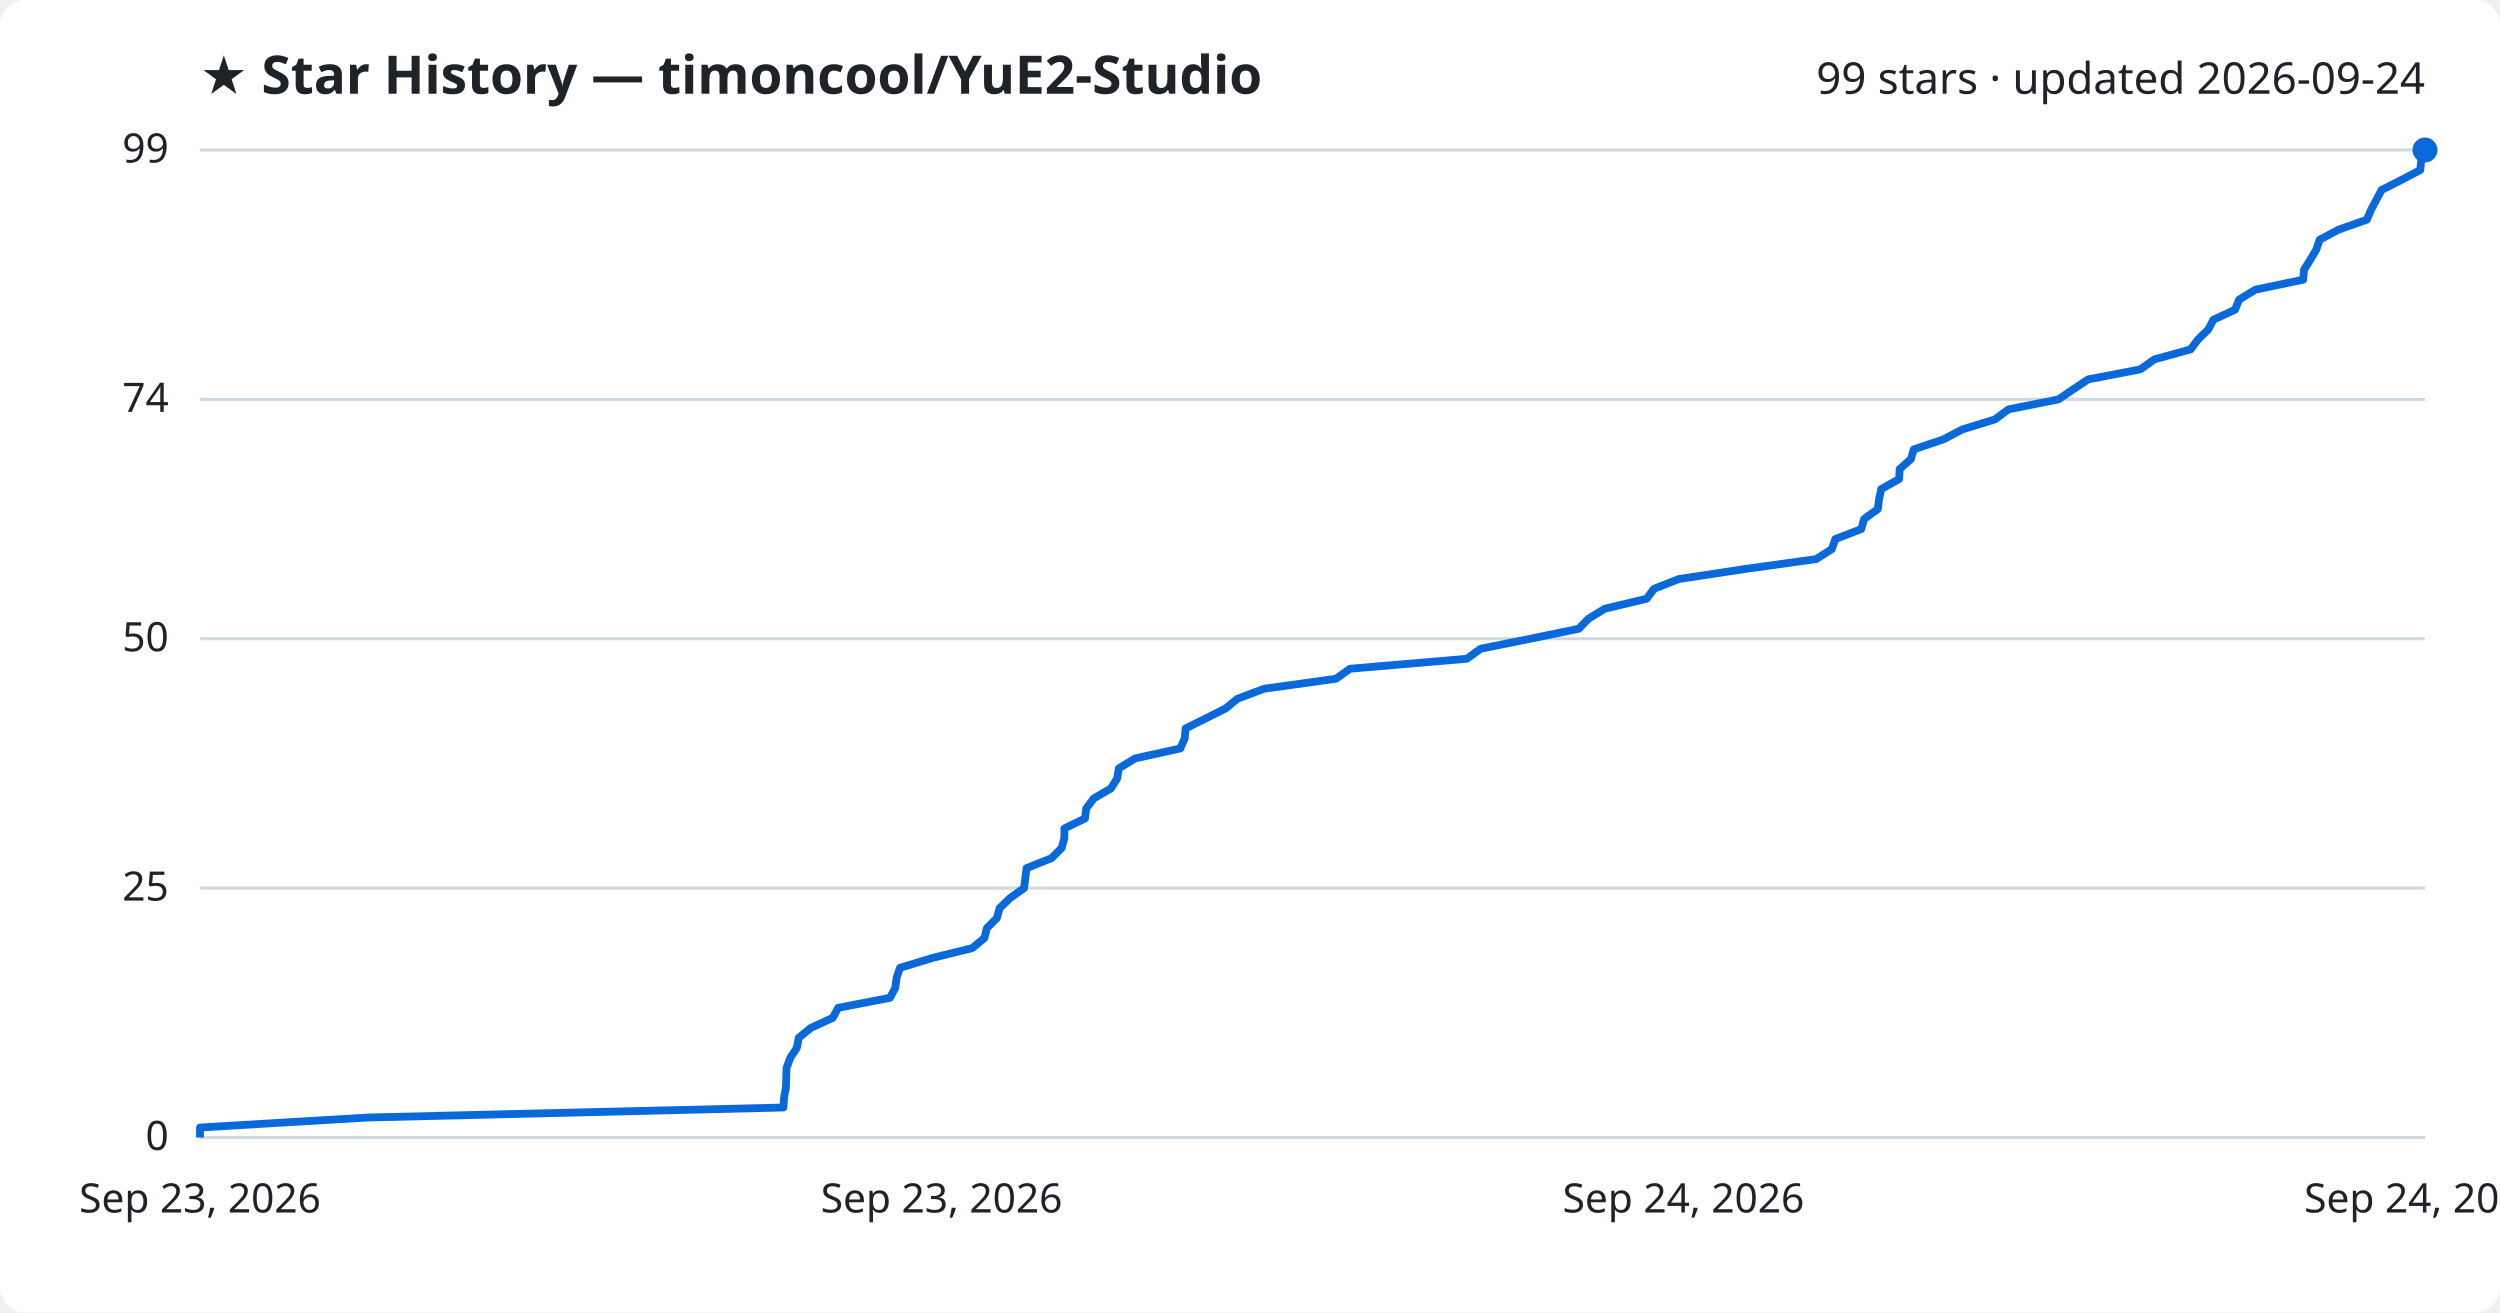
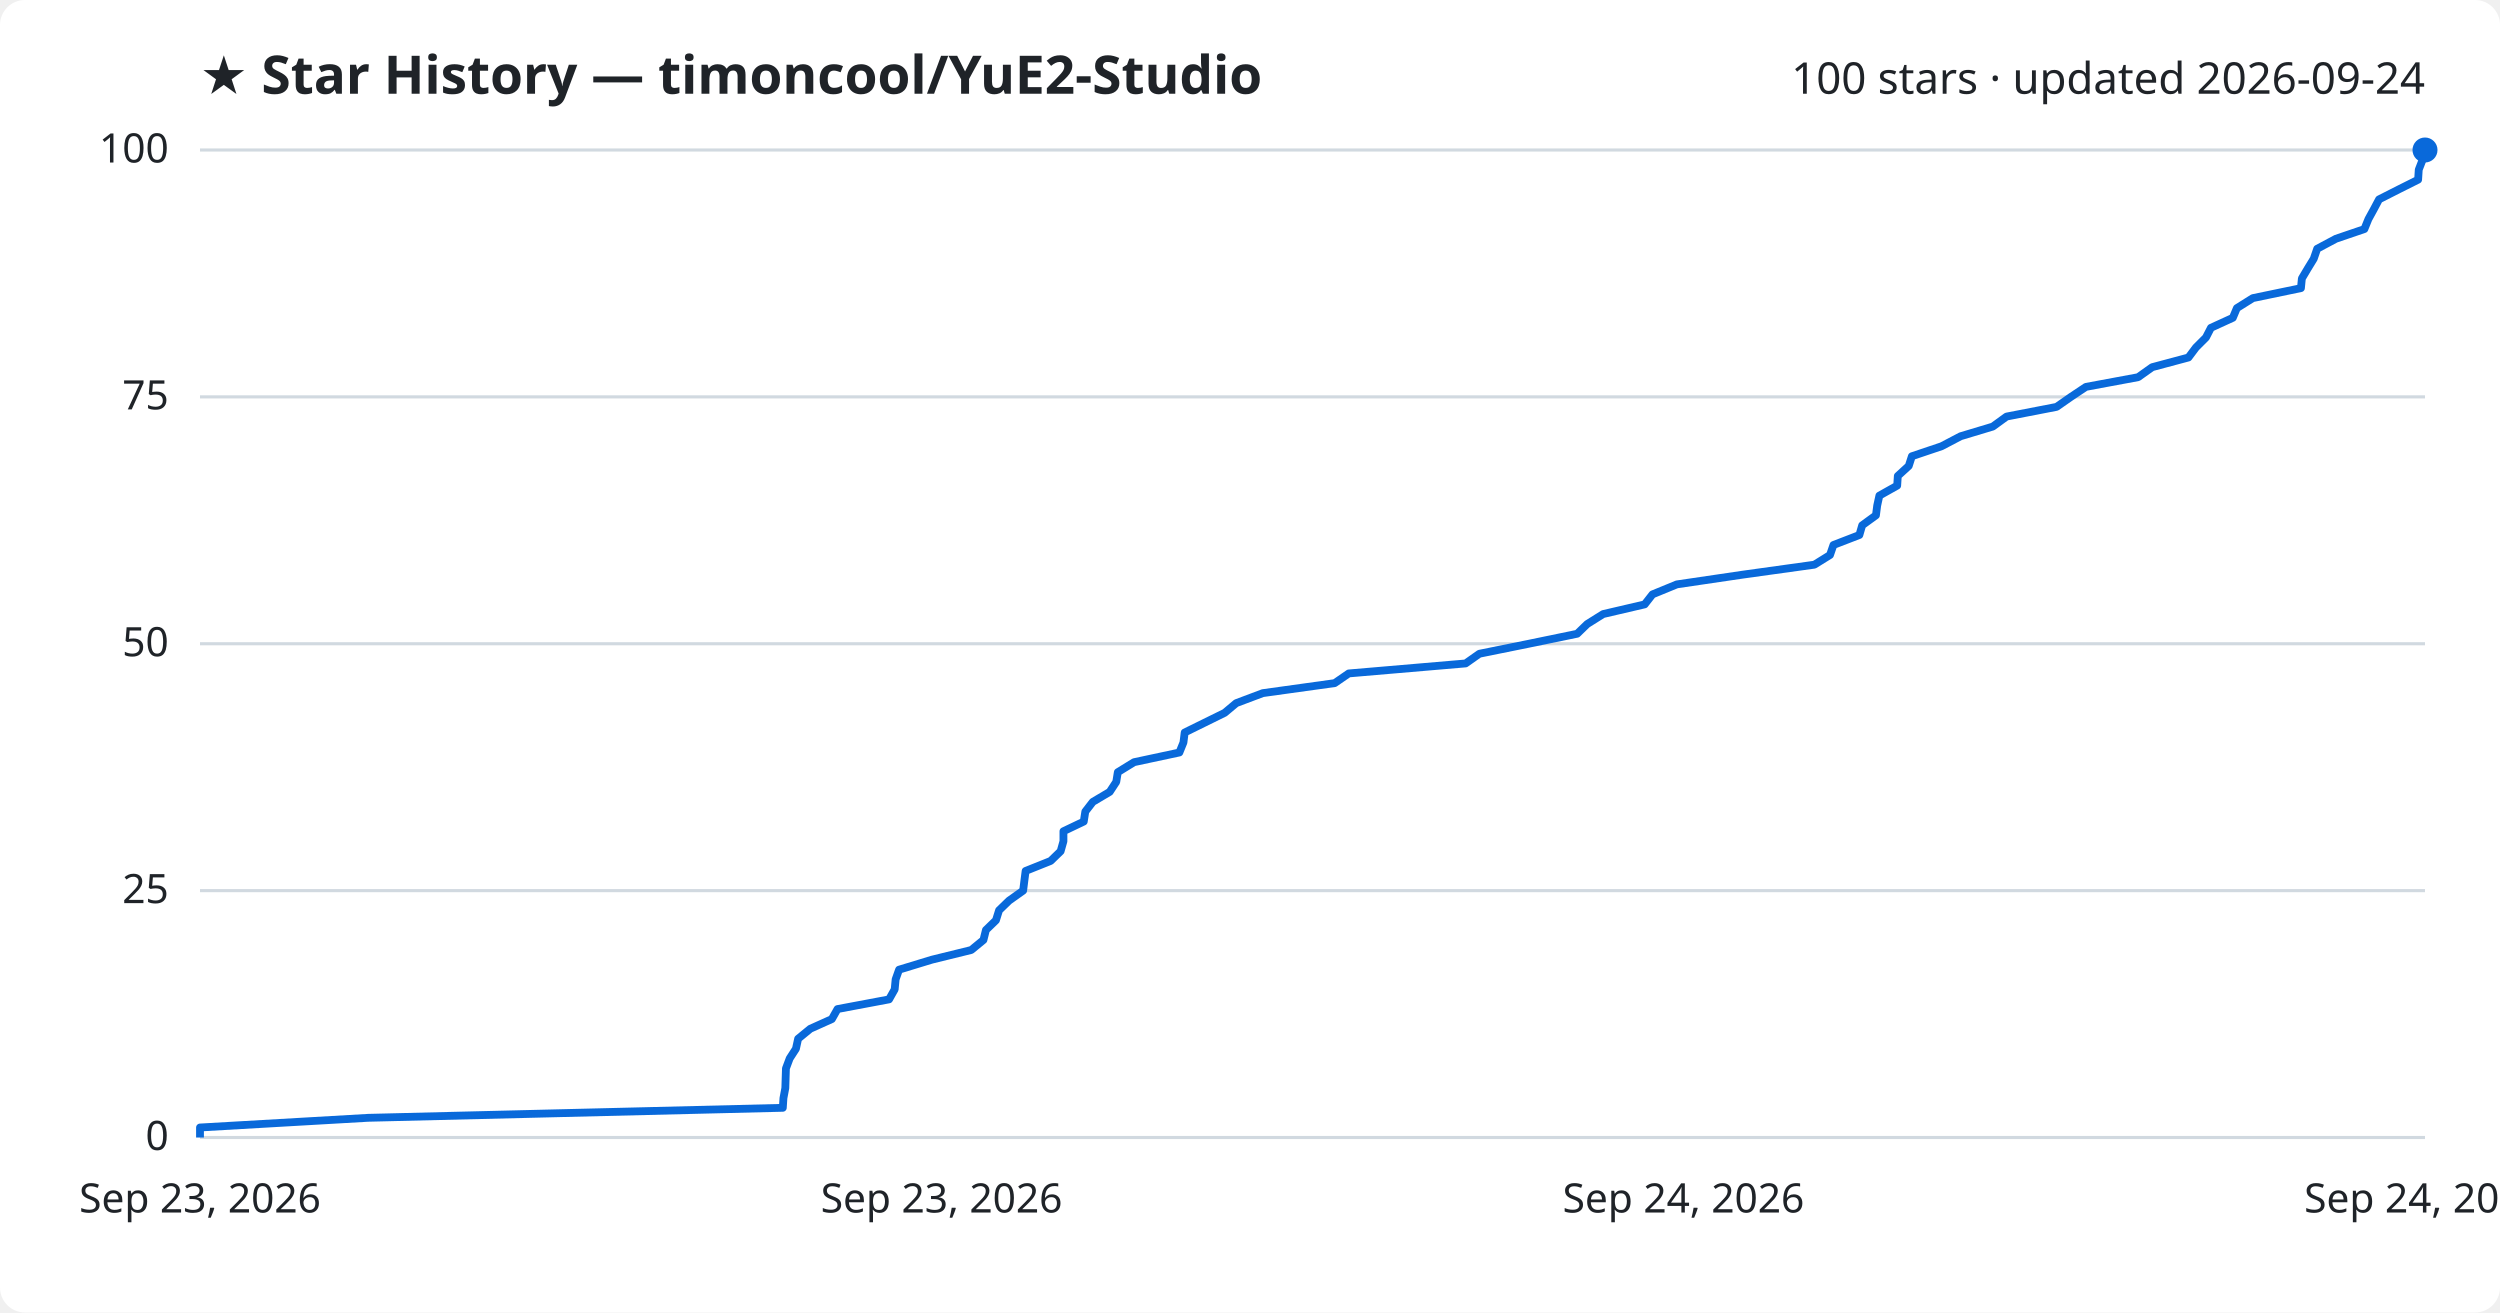
<svg xmlns="http://www.w3.org/2000/svg" viewBox="0 0 800 420" font-family="Segoe UI, sans-serif">
  <rect width="800" height="420" fill="#ffffff" rx="8" />
  <text x="64" y="30" fill="#1f2328" font-size="17" font-weight="700">★ Star History — timoncool/YuE2-Studio</text>
-   <text x="776" y="30" fill="#1f2328" font-size="14" text-anchor="end">99 stars · updated 2026-09-24</text>
+   <text x="776" y="30" fill="#1f2328" font-size="14" text-anchor="end">100 stars · updated 2026-09-24</text>
  <line x1="64" y1="364.0" x2="776" y2="364.0" stroke="#d1d9e0" stroke-width="1" />
  <text x="54" y="368.0" fill="#1f2328" font-size="13" text-anchor="end">0</text>
-   <line x1="64" y1="284.2" x2="776" y2="284.2" stroke="#d1d9e0" stroke-width="1" />
-   <text x="54" y="288.2" fill="#1f2328" font-size="13" text-anchor="end">25</text>
-   <line x1="64" y1="204.4" x2="776" y2="204.4" stroke="#d1d9e0" stroke-width="1" />
-   <text x="54" y="208.4" fill="#1f2328" font-size="13" text-anchor="end">50</text>
-   <line x1="64" y1="127.8" x2="776" y2="127.8" stroke="#d1d9e0" stroke-width="1" />
-   <text x="54" y="131.8" fill="#1f2328" font-size="13" text-anchor="end">74</text>
+   <line x1="64" y1="285.0" x2="776" y2="285.0" stroke="#d1d9e0" stroke-width="1" />
+   <text x="54" y="289.0" fill="#1f2328" font-size="13" text-anchor="end">25</text>
+   <line x1="64" y1="206.0" x2="776" y2="206.0" stroke="#d1d9e0" stroke-width="1" />
+   <text x="54" y="210.0" fill="#1f2328" font-size="13" text-anchor="end">50</text>
+   <line x1="64" y1="127.0" x2="776" y2="127.0" stroke="#d1d9e0" stroke-width="1" />
+   <text x="54" y="131.0" fill="#1f2328" font-size="13" text-anchor="end">75</text>
  <line x1="64" y1="48.0" x2="776" y2="48.0" stroke="#d1d9e0" stroke-width="1" />
-   <text x="54" y="52.0" fill="#1f2328" font-size="13" text-anchor="end">99</text>
-   <path d="M64.0,364.0 L64.0,360.8 L117.8,357.6 L250.7,354.4 L250.9,351.2 L251.5,348.0 L251.6,344.8 L251.7,341.7 L252.9,338.5 L255.0,335.3 L255.6,332.1 L259.5,328.9 L266.5,325.7 L268.2,322.5 L284.8,319.3 L286.5,316.1 L286.9,312.9 L288.0,309.7 L298.5,306.5 L311.1,303.4 L315.0,300.2 L315.8,297.0 L319.0,293.8 L319.9,290.6 L323.2,287.4 L327.7,284.2 L328.1,281.0 L328.5,277.8 L336.5,274.6 L339.7,271.4 L340.6,268.2 L340.6,265.1 L347.2,261.9 L347.6,258.7 L350.0,255.5 L355.5,252.3 L357.5,249.1 L358.0,245.9 L363.2,242.7 L377.7,239.5 L379.1,236.3 L379.4,233.1 L385.8,229.9 L392.2,226.7 L396.0,223.6 L404.5,220.4 L427.5,217.2 L432.0,214.0 L469.4,210.8 L473.8,207.6 L489.7,204.4 L505.2,201.2 L508.3,198.0 L513.5,194.8 L526.9,191.6 L529.3,188.4 L537.2,185.3 L558.2,182.1 L581.2,178.9 L586.2,175.7 L587.3,172.5 L595.6,169.3 L596.5,166.1 L600.9,162.9 L601.3,159.7 L602.0,156.5 L607.7,153.3 L607.9,150.1 L611.5,146.9 L612.4,143.8 L621.9,140.6 L628.0,137.4 L638.4,134.2 L642.7,131.0 L658.7,127.8 L663.4,124.6 L668.2,121.4 L684.9,118.2 L689.4,115.0 L701.0,111.8 L703.4,108.6 L706.6,105.5 L708.3,102.3 L715.2,99.1 L716.5,95.9 L721.7,92.7 L737.0,89.5 L737.3,86.3 L739.3,83.1 L741.2,79.9 L742.3,76.7 L748.3,73.5 L757.4,70.3 L758.7,67.2 L760.4,64.0 L762.1,60.8 L768.4,57.6 L774.5,54.4 L774.8,51.2 L776.0,48.0 L776.0,48.0" fill="none" stroke="#0969da" stroke-width="2.5" stroke-linejoin="round" />
+   <text x="54" y="52.0" fill="#1f2328" font-size="13" text-anchor="end">100</text>
+   <path d="M64.0,364.0 L64.0,360.8 L117.8,357.7 L250.5,354.5 L250.7,351.4 L251.3,348.2 L251.4,345.0 L251.5,341.9 L252.7,338.7 L254.7,335.6 L255.4,332.4 L259.3,329.2 L266.2,326.1 L268.0,322.9 L284.5,319.8 L286.3,316.6 L286.6,313.4 L287.7,310.3 L298.2,307.1 L310.8,304.0 L314.7,300.8 L315.5,297.6 L318.7,294.5 L319.7,291.3 L322.9,288.2 L327.4,285.0 L327.8,281.8 L328.2,278.7 L336.2,275.5 L339.4,272.4 L340.3,269.2 L340.3,266.0 L346.8,262.9 L347.3,259.7 L349.7,256.6 L355.1,253.4 L357.2,250.2 L357.7,247.1 L362.9,243.9 L377.4,240.8 L378.7,237.6 L379.1,234.4 L385.4,231.3 L391.9,228.1 L395.6,225.0 L404.1,221.8 L427.1,218.6 L431.6,215.5 L469.0,212.3 L473.4,209.2 L489.2,206.0 L504.7,202.8 L507.9,199.7 L513.0,196.5 L526.3,193.4 L528.8,190.2 L536.6,187.0 L557.6,183.9 L580.6,180.7 L585.6,177.6 L586.7,174.4 L595.0,171.2 L595.9,168.1 L600.3,164.9 L600.7,161.8 L601.4,158.6 L607.1,155.4 L607.3,152.3 L610.8,149.1 L611.8,146.0 L621.3,142.8 L627.4,139.6 L637.7,136.5 L642.1,133.3 L658.1,130.2 L662.7,127.0 L667.5,123.8 L684.2,120.7 L688.7,117.5 L700.3,114.4 L702.7,111.2 L705.9,108.0 L707.5,104.9 L714.5,101.7 L715.8,98.6 L720.9,95.4 L736.3,92.2 L736.6,89.1 L738.5,85.9 L740.4,82.8 L741.5,79.6 L747.5,76.4 L756.6,73.3 L757.9,70.1 L759.6,67.0 L761.3,63.8 L767.6,60.6 L773.8,57.5 L774.0,54.3 L775.2,51.2 L775.9,48.0 L776.0,48.0" fill="none" stroke="#0969da" stroke-width="2.5" stroke-linejoin="round" />
  <circle cx="776.0" cy="48.0" r="4" fill="#0969da" />
  <text x="64.0" y="388" fill="#1f2328" font-size="13" text-anchor="middle">Sep 23, 2026</text>
  <text x="301.3" y="388" fill="#1f2328" font-size="13" text-anchor="middle">Sep 23, 2026</text>
  <text x="538.7" y="388" fill="#1f2328" font-size="13" text-anchor="middle">Sep 24, 2026</text>
  <text x="776.0" y="388" fill="#1f2328" font-size="13" text-anchor="middle">Sep 24, 2026</text>
</svg>
